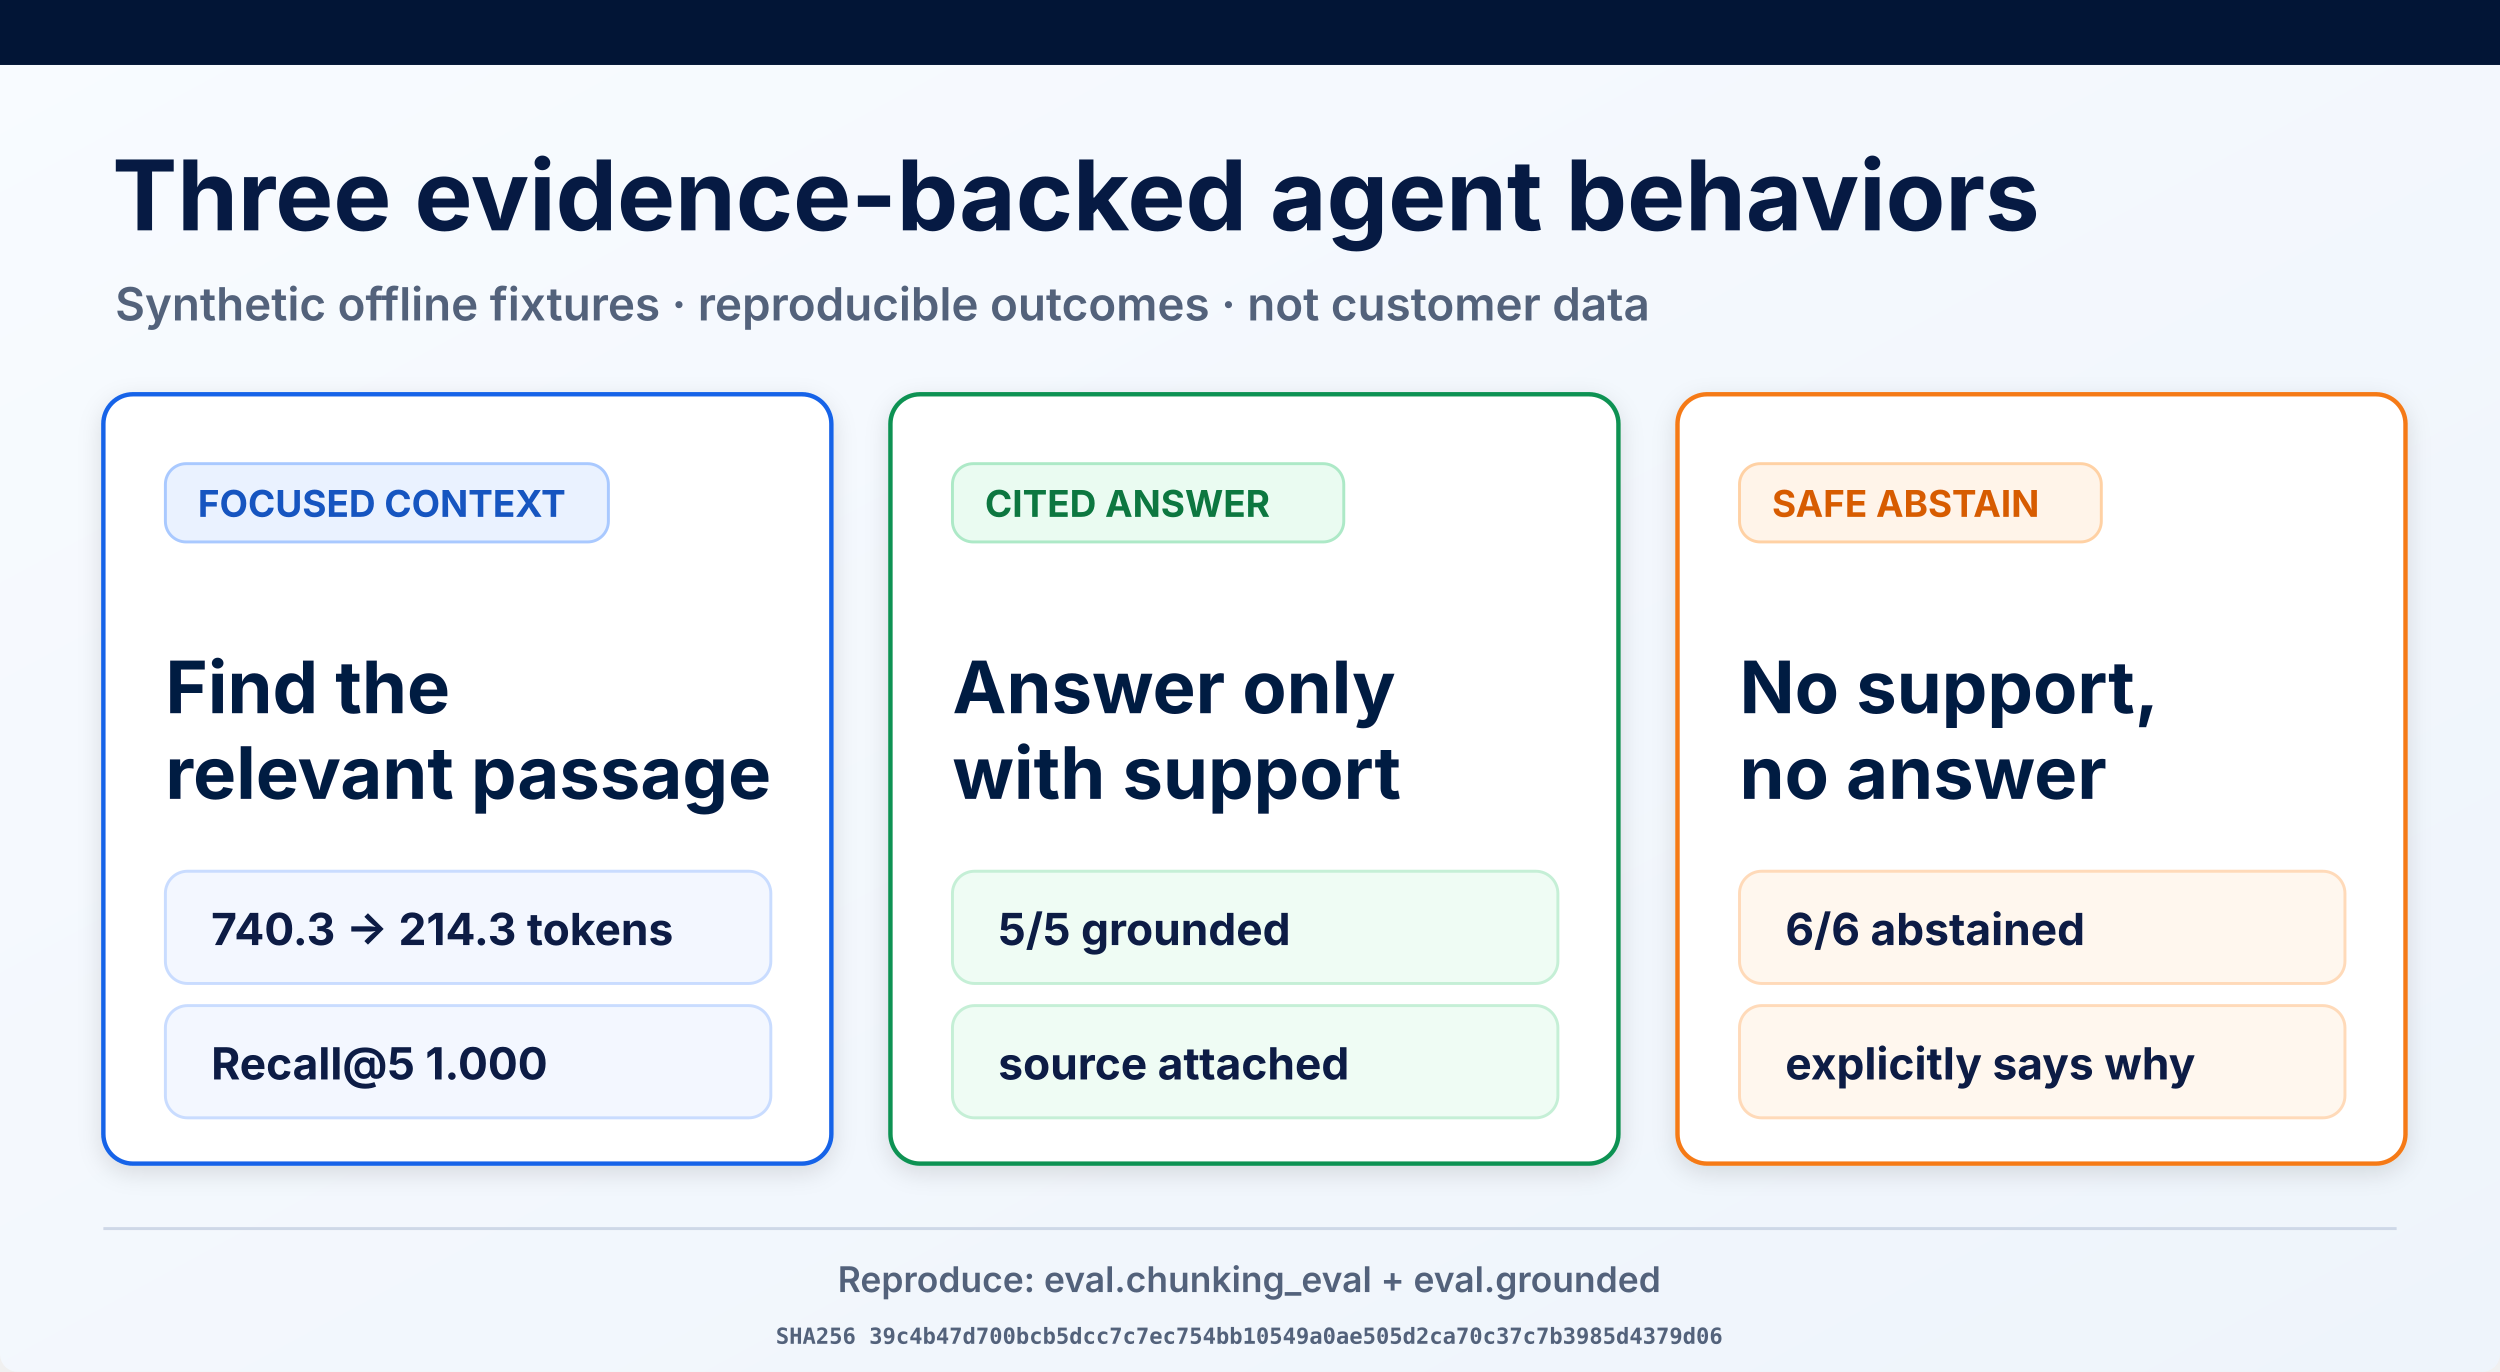
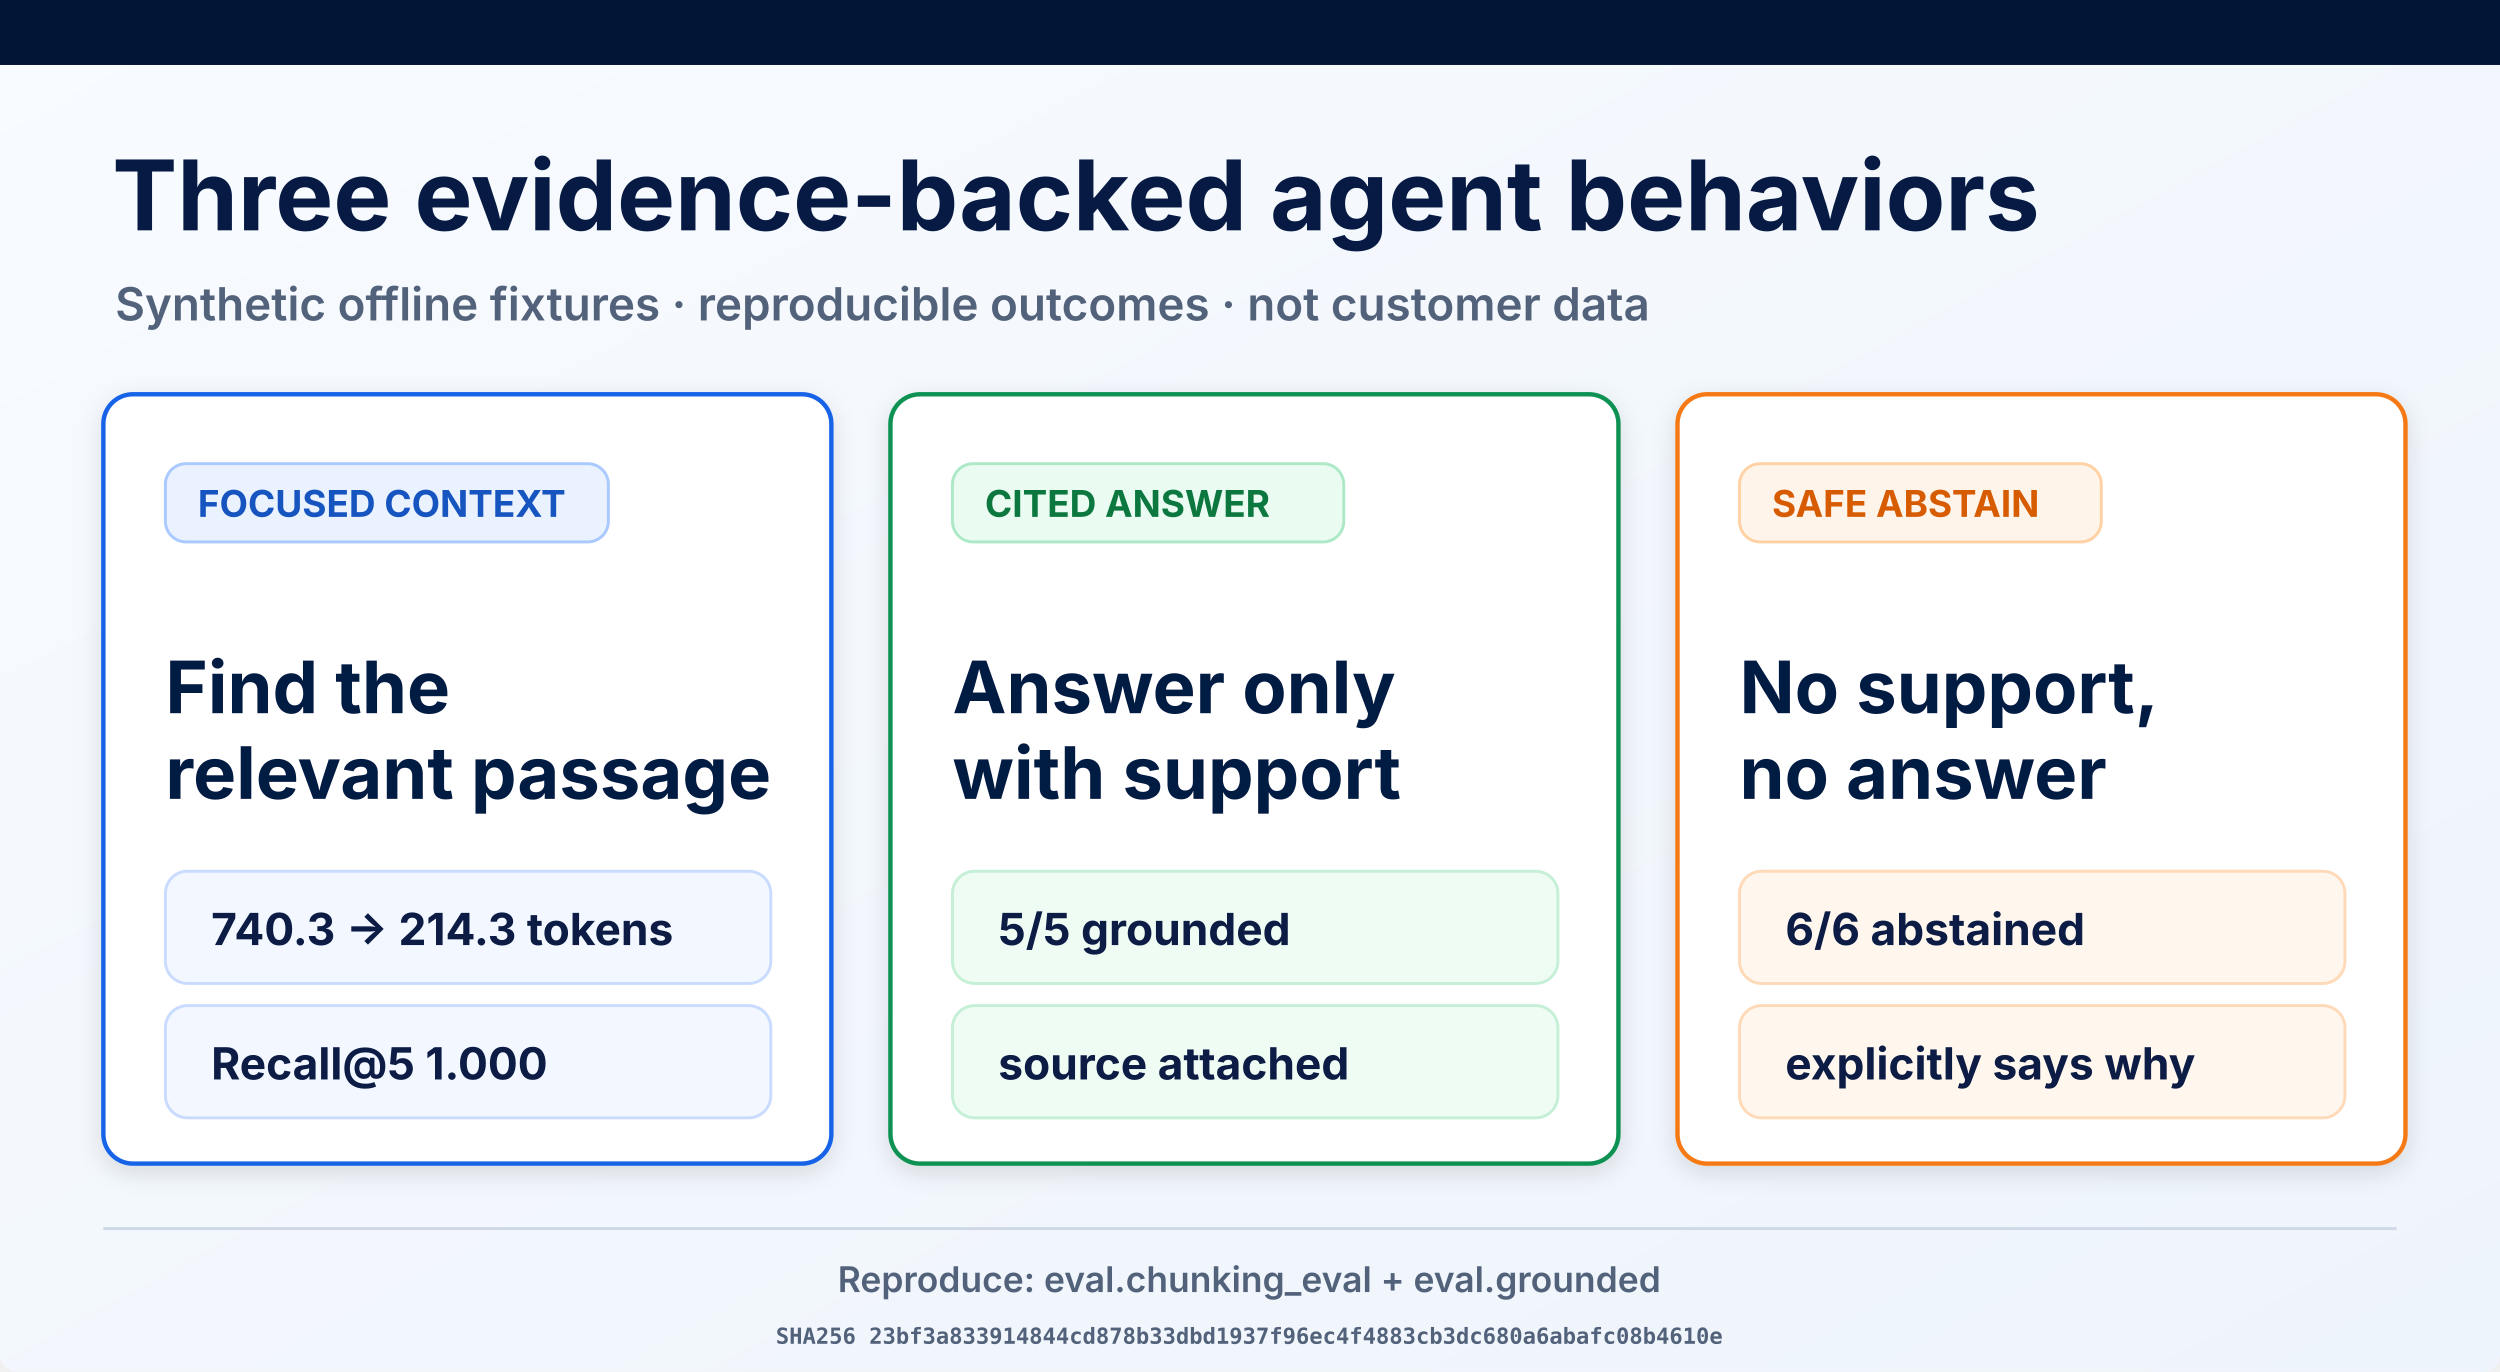
<svg xmlns="http://www.w3.org/2000/svg" width="1693" height="929" viewBox="0 0 1693 929" role="img" aria-labelledby="title desc">
  <defs>
    <linearGradient id="page" x1="0" y1="0" x2="1" y2="1">
      <stop offset="0" stop-color="#f8fbff" />
      <stop offset="1" stop-color="#eef4fb" />
    </linearGradient>
    <filter id="shadow" x="-10%" y="-10%" width="120%" height="130%">
      <feDropShadow dx="0" dy="5" stdDeviation="8" flood-opacity=".12" />
    </filter>
  </defs>
  <rect width="1693" height="929" rx="12" fill="url(#page)" />
  <rect width="1693" height="44" fill="#021536" />
  <text x="76" y="156" font-family="Inter, Arial, sans-serif" font-size="66" font-weight="700" fill="#061a43">Three evidence-backed agent behaviors</text>
  <text x="78" y="217" font-family="Inter, Arial, sans-serif" font-size="31" font-weight="600" fill="#53627b">Synthetic offline fixtures · reproducible outcomes · not customer data</text>
  <g filter="url(#shadow)">
    <rect x="70" y="267" width="493" height="521" rx="20" fill="#fff" stroke="#1763e8" stroke-width="3" />
    <rect x="112" y="314" width="300" height="53" rx="14" fill="#eaf2ff" stroke="#a9c9ff" stroke-width="2" />
    <text x="134" y="350" font-family="Inter, Arial, sans-serif" font-size="25" font-weight="700" fill="#1554c0">FOCUSED CONTEXT</text>
    <text x="112" y="483" font-family="Inter, Arial, sans-serif" font-size="49" font-weight="700" fill="#061a43">Find the</text>
    <text x="112" y="541" font-family="Inter, Arial, sans-serif" font-size="49" font-weight="700" fill="#061a43">relevant passage</text>
    <rect x="112" y="590" width="410" height="76" rx="15" fill="#f3f7ff" stroke="#c9dcff" stroke-width="2" />
    <text x="143" y="640" font-family="Inter, Arial, sans-serif" font-size="30" font-weight="700" fill="#0a1b44">740.3 → 214.3 tokens</text>
    <rect x="112" y="681" width="410" height="76" rx="15" fill="#f3f7ff" stroke="#c9dcff" stroke-width="2" />
    <text x="143" y="731" font-family="Inter, Arial, sans-serif" font-size="30" font-weight="700" fill="#0a1b44">Recall@5 1.000</text>
  </g>
  <g filter="url(#shadow)">
    <rect x="603" y="267" width="493" height="521" rx="20" fill="#fff" stroke="#109252" stroke-width="3" />
    <rect x="645" y="314" width="265" height="53" rx="14" fill="#eafbf1" stroke="#ade9c7" stroke-width="2" />
    <text x="667" y="350" font-family="Inter, Arial, sans-serif" font-size="25" font-weight="700" fill="#08773f">CITED ANSWER</text>
    <text x="645" y="483" font-family="Inter, Arial, sans-serif" font-size="49" font-weight="700" fill="#061a43">Answer only</text>
    <text x="645" y="541" font-family="Inter, Arial, sans-serif" font-size="49" font-weight="700" fill="#061a43">with support</text>
    <rect x="645" y="590" width="410" height="76" rx="15" fill="#effcf4" stroke="#c5efd6" stroke-width="2" />
    <text x="676" y="640" font-family="Inter, Arial, sans-serif" font-size="30" font-weight="700" fill="#0a1b44">5/5 grounded</text>
    <rect x="645" y="681" width="410" height="76" rx="15" fill="#effcf4" stroke="#c5efd6" stroke-width="2" />
    <text x="676" y="731" font-family="Inter, Arial, sans-serif" font-size="30" font-weight="700" fill="#0a1b44">source attached</text>
  </g>
  <g filter="url(#shadow)">
    <rect x="1136" y="267" width="493" height="521" rx="20" fill="#fff" stroke="#f57a19" stroke-width="3" />
    <rect x="1178" y="314" width="245" height="53" rx="14" fill="#fff4e9" stroke="#ffd1a4" stroke-width="2" />
    <text x="1200" y="350" font-family="Inter, Arial, sans-serif" font-size="25" font-weight="700" fill="#d75c06">SAFE ABSTAIN</text>
    <text x="1178" y="483" font-family="Inter, Arial, sans-serif" font-size="49" font-weight="700" fill="#061a43">No support,</text>
    <text x="1178" y="541" font-family="Inter, Arial, sans-serif" font-size="49" font-weight="700" fill="#061a43">no answer</text>
    <rect x="1178" y="590" width="410" height="76" rx="15" fill="#fff7ee" stroke="#ffdab9" stroke-width="2" />
    <text x="1209" y="640" font-family="Inter, Arial, sans-serif" font-size="30" font-weight="700" fill="#0a1b44">6/6 abstained</text>
    <rect x="1178" y="681" width="410" height="76" rx="15" fill="#fff7ee" stroke="#ffdab9" stroke-width="2" />
    <text x="1209" y="731" font-family="Inter, Arial, sans-serif" font-size="30" font-weight="700" fill="#0a1b44">explicitly says why</text>
  </g>
  <line x1="70" y1="832" x2="1623" y2="832" stroke="#ced8e7" stroke-width="2" />
  <text x="846" y="875" text-anchor="middle" font-family="Inter, Arial, sans-serif" font-size="24" font-weight="600" fill="#53627b">Reproduce: eval.chunking_eval + eval.grounded</text>
-   <text x="846" y="910" text-anchor="middle" font-family="ui-monospace, monospace" font-size="15" font-weight="600" fill="#53627b">SHA256 39c4b47d700bcb5dcc7c7ec754bb10549a0ae505d2ca70c37c7b3985d4379d06</text>
+   <text x="846" y="910" text-anchor="middle" font-family="ui-monospace, monospace" font-size="15" font-weight="600" fill="#53627b">SHA256 23bf3a833914844cd878b33dbd1937f96ec4f4883cb3dc680a6abafc08b4610e</text>
</svg>
